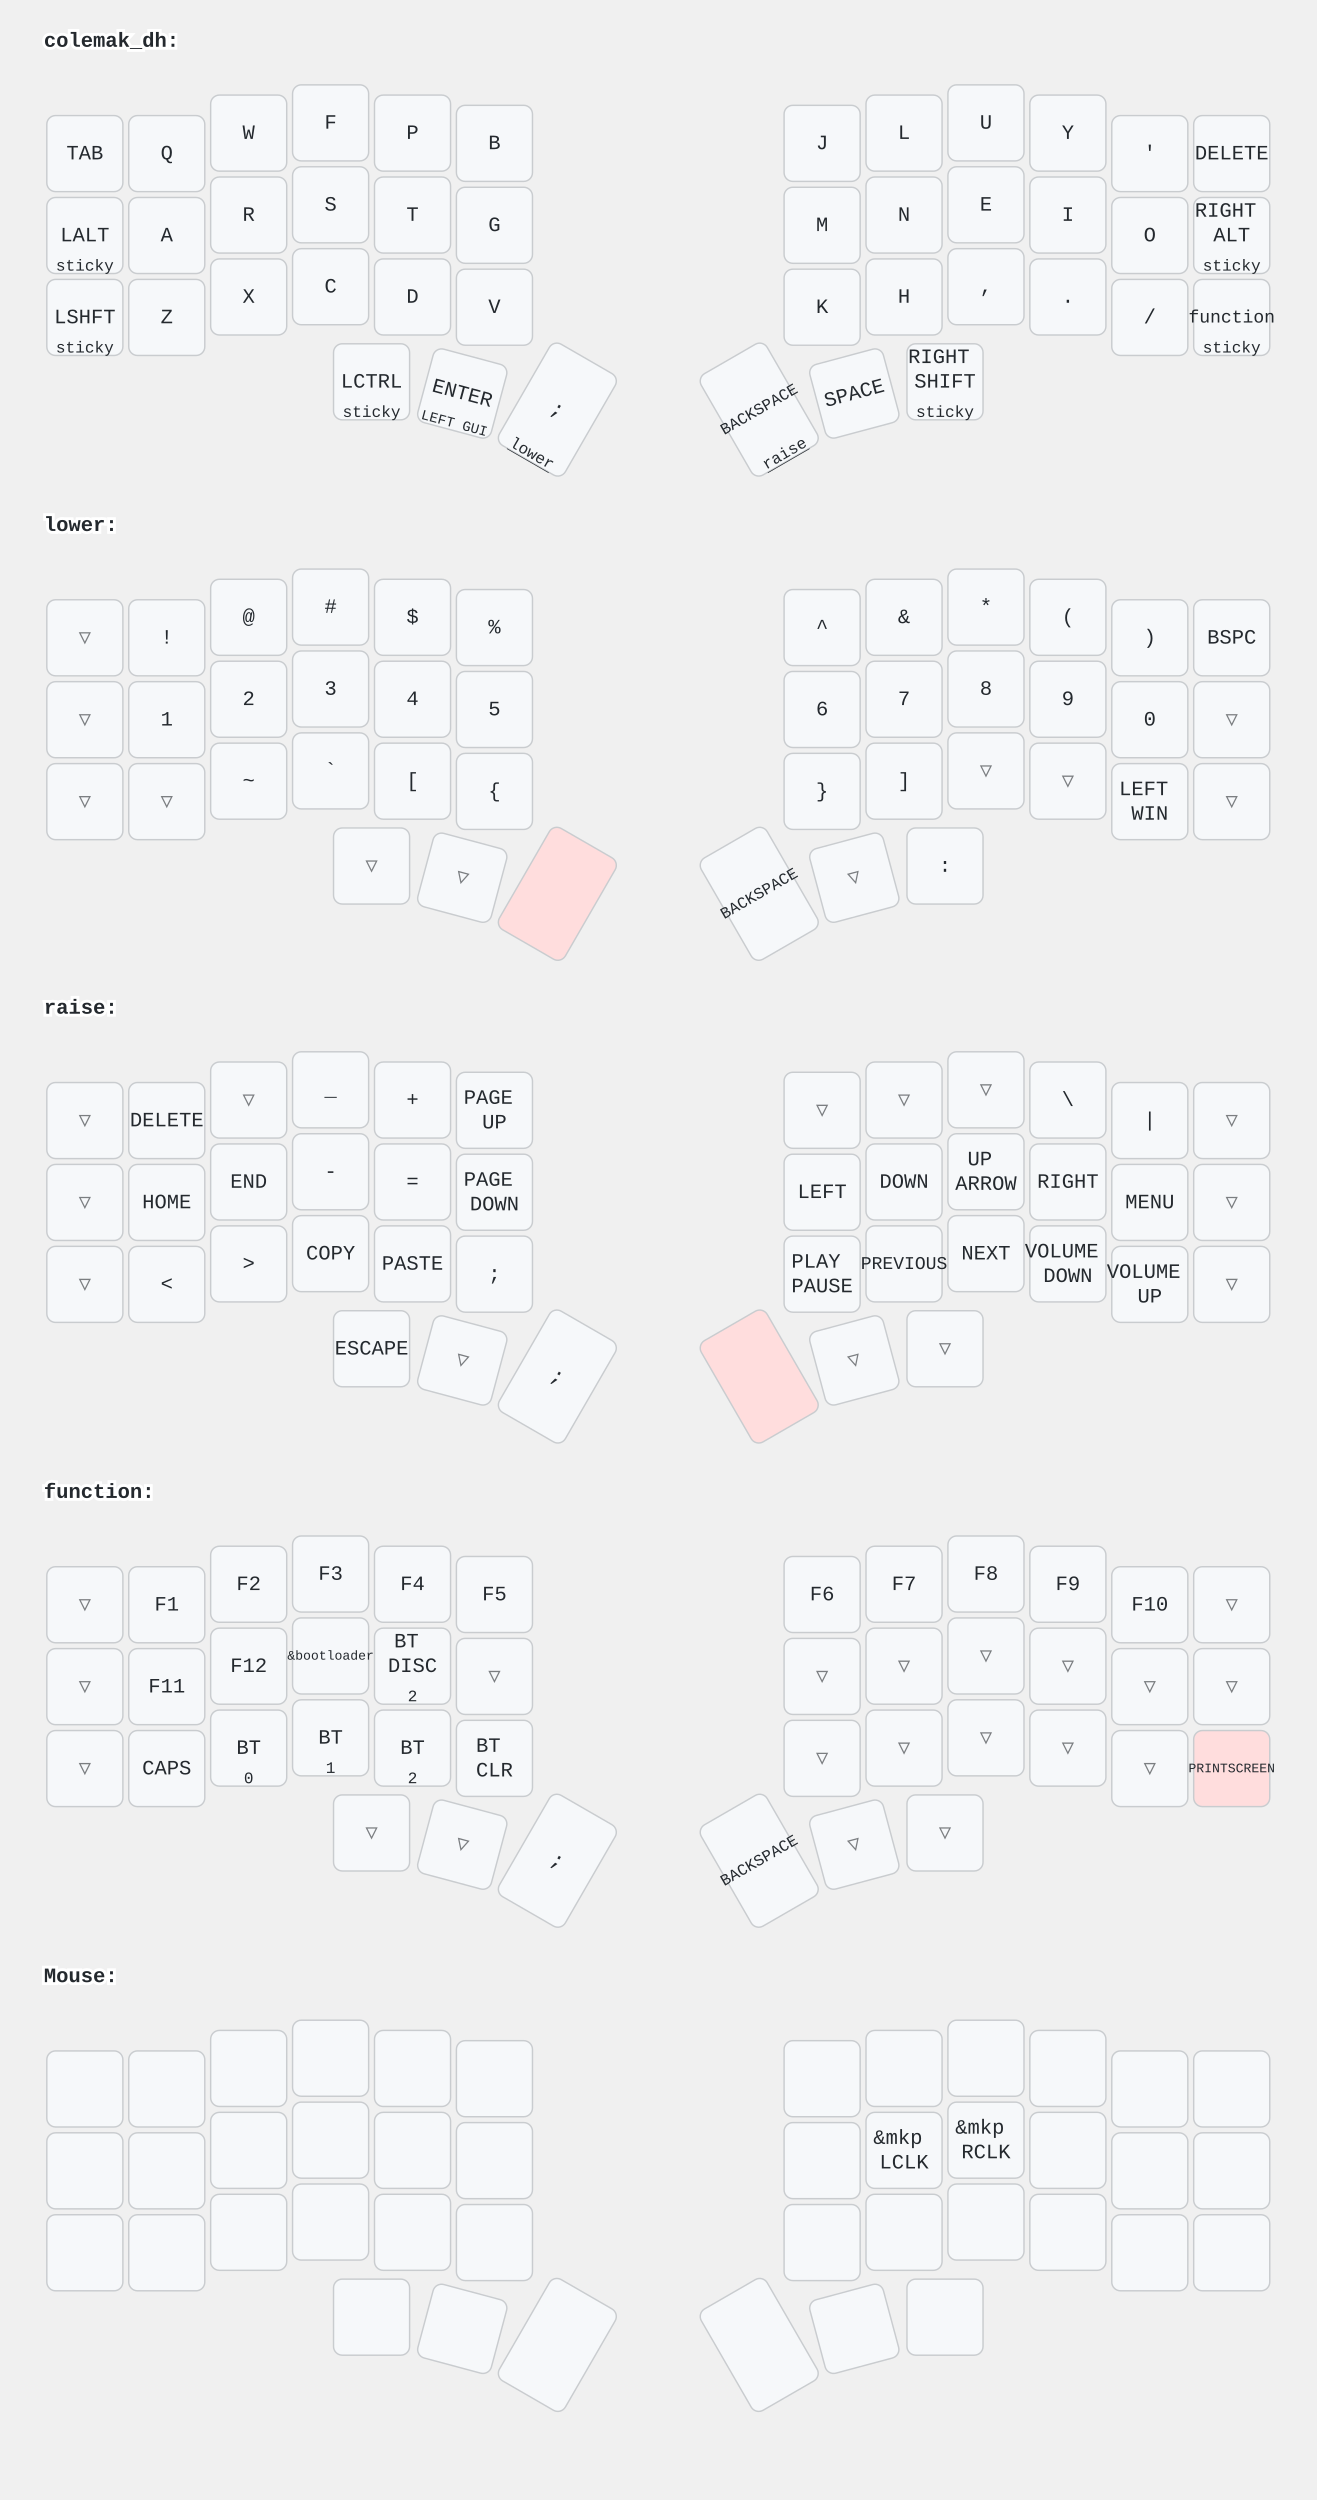
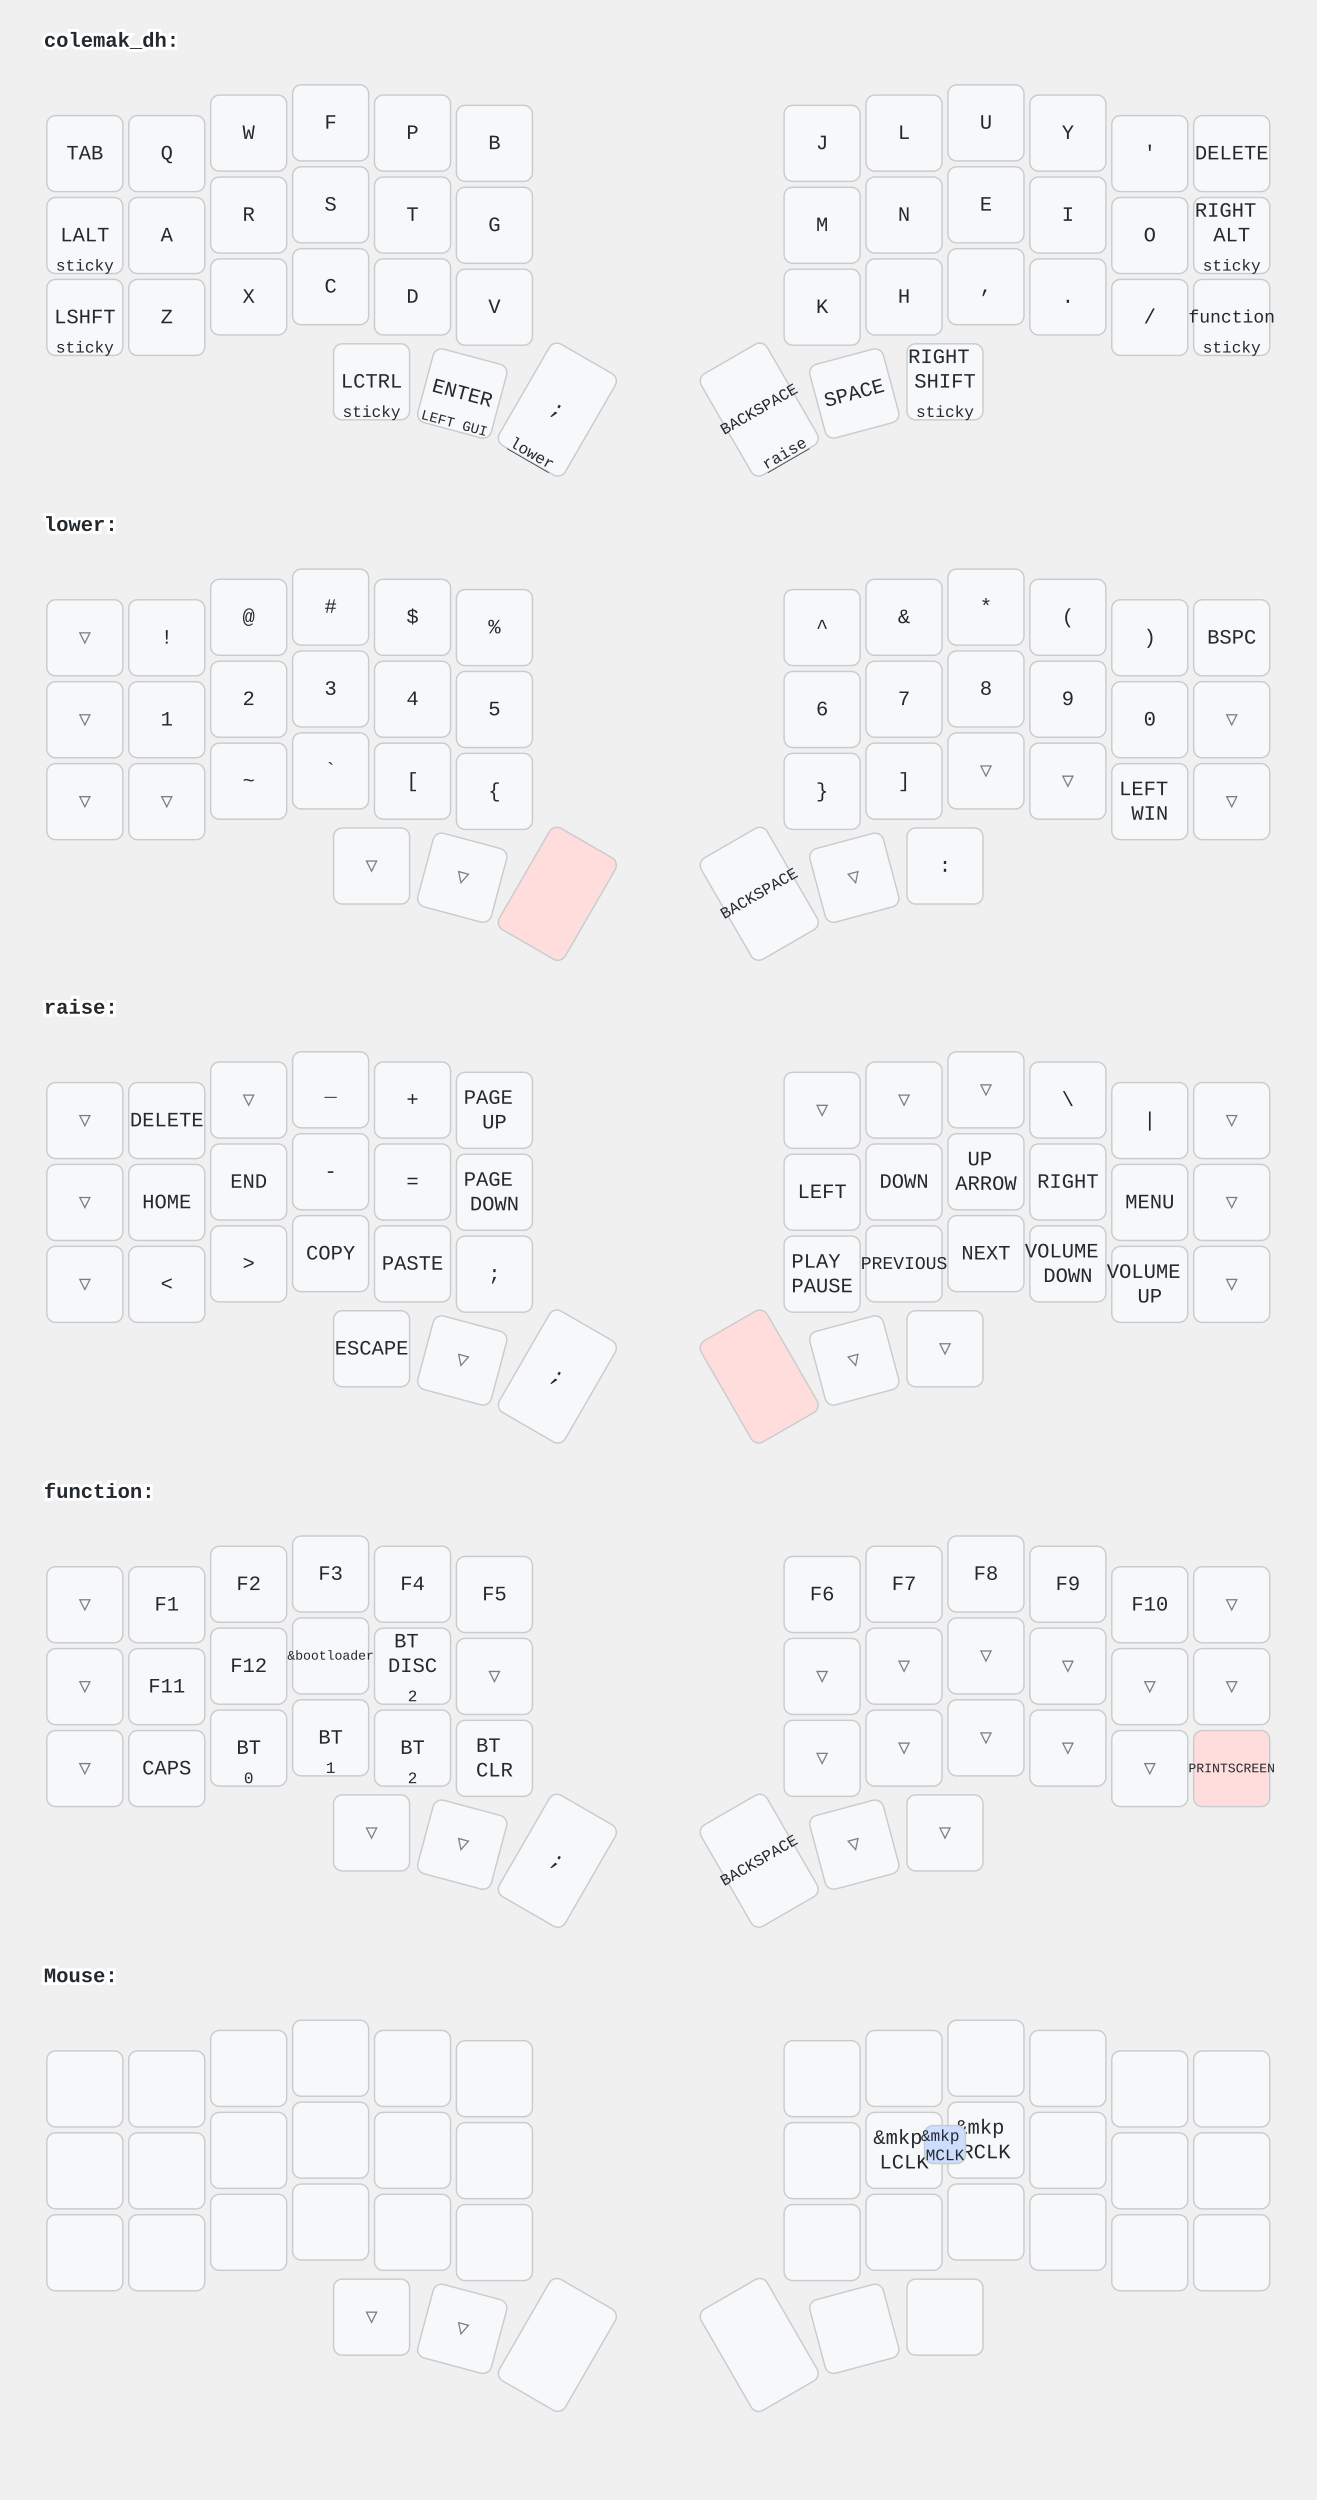
<svg xmlns="http://www.w3.org/2000/svg" width="900" height="1709" viewBox="0 0 900 1709" class="keymap">
  <style>/* inherit to force styles through use tags */
svg path {
    fill: inherit;
}

/* font and background color specifications */
svg.keymap {
    font-family: SFMono-Regular,Consolas,Liberation Mono,Menlo,monospace;
    font-size: 14px;
    font-kerning: normal;
    text-rendering: optimizeLegibility;
    fill: #24292e;
}

/* default key styling */
rect.key {
    fill: #f6f8fa;
}

rect.key, rect.combo {
    stroke: #c9cccf;
    stroke-width: 1;
}

/* default key side styling, only used is draw_key_sides is set */
rect.side {
    filter: brightness(90%);
}

/* color accent for combo boxes */
rect.combo, rect.combo-separate {
    fill: #cdf;
}

/* color accent for held keys */
rect.held, rect.combo.held {
    fill: #fdd;
}

/* color accent for ghost (optional) keys */
rect.ghost, rect.combo.ghost {
    stroke-dasharray: 4, 4;
    stroke-width: 2;
}

text {
    text-anchor: middle;
    dominant-baseline: middle;
}

/* styling for layer labels */
text.label {
    font-weight: bold;
    text-anchor: start;
    stroke: white;
    stroke-width: 4;
    paint-order: stroke;
}

/* styling for optional footer */
text.footer {
    text-anchor: end;
    dominant-baseline: auto;
    stroke: white;
    stroke-width: 4;
    paint-order: stroke;
}

/* styling for combo tap, and key non-tap label text */
text.combo, text.hold, text.shifted, text.left, text.right {
    font-size: 11px;
}

text.hold {
    text-anchor: middle;
    dominant-baseline: auto;
}

text.shifted {
    text-anchor: middle;
    dominant-baseline: hanging;
}

text.left {
    text-anchor: start;
}

text.right {
    text-anchor: end;
}

text.layer-activator {
    text-decoration: underline;
}

/* styling for hold/shifted label text in combo box */
text.combo.hold, text.combo.shifted, text.combo.left, text.combo.right {
    font-size: 8px;
}

/* lighter symbol for transparent keys */
text.trans {
    fill: #7b7e81;
}

/* styling for combo dendrons */
path.combo {
    stroke-width: 1;
    stroke: gray;
    fill: none;
}

/* Start Tabler Icons Cleanup */
/* cannot use height/width with glyphs */
.icon-tabler &gt; path {
    fill: inherit;
    stroke: inherit;
    stroke-width: 2;
}
/* hide tabler's default box */
.icon-tabler &gt; path[stroke="none"][fill="none"] {
    visibility: hidden;
}
/* End Tabler Icons Cleanup */
</style>
  <g transform="translate(30, 0)" class="layer-colemak_dh">
    <text x="0" y="28" class="label" id="colemak_dh">colemak_dh:</text>
    <g transform="translate(0, 56)">
      <g transform="translate(28, 49)" class="key keypos-0">
        <rect rx="6" ry="6" x="-26" y="-26" width="52" height="52" class="key" />
        <text x="0" y="0" class="key tap">TAB</text>
      </g>
      <g transform="translate(84, 49)" class="key keypos-1">
        <rect rx="6" ry="6" x="-26" y="-26" width="52" height="52" class="key" />
        <text x="0" y="0" class="key tap">Q</text>
      </g>
      <g transform="translate(140, 35)" class="key keypos-2">
        <rect rx="6" ry="6" x="-26" y="-26" width="52" height="52" class="key" />
        <text x="0" y="0" class="key tap">W</text>
      </g>
      <g transform="translate(196, 28)" class="key keypos-3">
        <rect rx="6" ry="6" x="-26" y="-26" width="52" height="52" class="key" />
        <text x="0" y="0" class="key tap">F</text>
      </g>
      <g transform="translate(252, 35)" class="key keypos-4">
        <rect rx="6" ry="6" x="-26" y="-26" width="52" height="52" class="key" />
        <text x="0" y="0" class="key tap">P</text>
      </g>
      <g transform="translate(308, 42)" class="key keypos-5">
        <rect rx="6" ry="6" x="-26" y="-26" width="52" height="52" class="key" />
        <text x="0" y="0" class="key tap">B</text>
      </g>
      <g transform="translate(532, 42)" class="key keypos-6">
        <rect rx="6" ry="6" x="-26" y="-26" width="52" height="52" class="key" />
        <text x="0" y="0" class="key tap">J</text>
      </g>
      <g transform="translate(588, 35)" class="key keypos-7">
        <rect rx="6" ry="6" x="-26" y="-26" width="52" height="52" class="key" />
        <text x="0" y="0" class="key tap">L</text>
      </g>
      <g transform="translate(644, 28)" class="key keypos-8">
        <rect rx="6" ry="6" x="-26" y="-26" width="52" height="52" class="key" />
        <text x="0" y="0" class="key tap">U</text>
      </g>
      <g transform="translate(700, 35)" class="key keypos-9">
        <rect rx="6" ry="6" x="-26" y="-26" width="52" height="52" class="key" />
        <text x="0" y="0" class="key tap">Y</text>
      </g>
      <g transform="translate(756, 49)" class="key keypos-10">
        <rect rx="6" ry="6" x="-26" y="-26" width="52" height="52" class="key" />
        <text x="0" y="0" class="key tap">'</text>
      </g>
      <g transform="translate(812, 49)" class="key keypos-11">
        <rect rx="6" ry="6" x="-26" y="-26" width="52" height="52" class="key" />
        <text x="0" y="0" class="key tap">DELETE</text>
      </g>
      <g transform="translate(28, 105)" class="key keypos-12">
        <rect rx="6" ry="6" x="-26" y="-26" width="52" height="52" class="key" />
        <text x="0" y="0" class="key tap">LALT</text>
        <text x="0" y="24" class="key hold">sticky</text>
      </g>
      <g transform="translate(84, 105)" class="key keypos-13">
        <rect rx="6" ry="6" x="-26" y="-26" width="52" height="52" class="key" />
        <text x="0" y="0" class="key tap">A</text>
      </g>
      <g transform="translate(140, 91)" class="key keypos-14">
        <rect rx="6" ry="6" x="-26" y="-26" width="52" height="52" class="key" />
        <text x="0" y="0" class="key tap">R</text>
      </g>
      <g transform="translate(196, 84)" class="key keypos-15">
        <rect rx="6" ry="6" x="-26" y="-26" width="52" height="52" class="key" />
        <text x="0" y="0" class="key tap">S</text>
      </g>
      <g transform="translate(252, 91)" class="key keypos-16">
        <rect rx="6" ry="6" x="-26" y="-26" width="52" height="52" class="key" />
        <text x="0" y="0" class="key tap">T</text>
      </g>
      <g transform="translate(308, 98)" class="key keypos-17">
        <rect rx="6" ry="6" x="-26" y="-26" width="52" height="52" class="key" />
        <text x="0" y="0" class="key tap">G</text>
      </g>
      <g transform="translate(532, 98)" class="key keypos-18">
        <rect rx="6" ry="6" x="-26" y="-26" width="52" height="52" class="key" />
        <text x="0" y="0" class="key tap">M</text>
      </g>
      <g transform="translate(588, 91)" class="key keypos-19">
        <rect rx="6" ry="6" x="-26" y="-26" width="52" height="52" class="key" />
        <text x="0" y="0" class="key tap">N</text>
      </g>
      <g transform="translate(644, 84)" class="key keypos-20">
        <rect rx="6" ry="6" x="-26" y="-26" width="52" height="52" class="key" />
        <text x="0" y="0" class="key tap">E</text>
      </g>
      <g transform="translate(700, 91)" class="key keypos-21">
        <rect rx="6" ry="6" x="-26" y="-26" width="52" height="52" class="key" />
        <text x="0" y="0" class="key tap">I</text>
      </g>
      <g transform="translate(756, 105)" class="key keypos-22">
        <rect rx="6" ry="6" x="-26" y="-26" width="52" height="52" class="key" />
        <text x="0" y="0" class="key tap">O</text>
      </g>
      <g transform="translate(812, 105)" class="key keypos-23">
        <rect rx="6" ry="6" x="-26" y="-26" width="52" height="52" class="key" />
        <text x="0" y="0" class="key tap">
          <tspan x="0" dy="-1.2em">RIGHT</tspan>
          <tspan x="0" dy="1.2em">ALT</tspan>
        </text>
        <text x="0" y="24" class="key hold">sticky</text>
      </g>
      <g transform="translate(28, 161)" class="key keypos-24">
        <rect rx="6" ry="6" x="-26" y="-26" width="52" height="52" class="key" />
        <text x="0" y="0" class="key tap">LSHFT</text>
        <text x="0" y="24" class="key hold">sticky</text>
      </g>
      <g transform="translate(84, 161)" class="key keypos-25">
        <rect rx="6" ry="6" x="-26" y="-26" width="52" height="52" class="key" />
        <text x="0" y="0" class="key tap">Z</text>
      </g>
      <g transform="translate(140, 147)" class="key keypos-26">
        <rect rx="6" ry="6" x="-26" y="-26" width="52" height="52" class="key" />
        <text x="0" y="0" class="key tap">X</text>
      </g>
      <g transform="translate(196, 140)" class="key keypos-27">
        <rect rx="6" ry="6" x="-26" y="-26" width="52" height="52" class="key" />
        <text x="0" y="0" class="key tap">C</text>
      </g>
      <g transform="translate(252, 147)" class="key keypos-28">
        <rect rx="6" ry="6" x="-26" y="-26" width="52" height="52" class="key" />
        <text x="0" y="0" class="key tap">D</text>
      </g>
      <g transform="translate(308, 154)" class="key keypos-29">
        <rect rx="6" ry="6" x="-26" y="-26" width="52" height="52" class="key" />
        <text x="0" y="0" class="key tap">V</text>
      </g>
      <g transform="translate(532, 154)" class="key keypos-30">
        <rect rx="6" ry="6" x="-26" y="-26" width="52" height="52" class="key" />
        <text x="0" y="0" class="key tap">K</text>
      </g>
      <g transform="translate(588, 147)" class="key keypos-31">
        <rect rx="6" ry="6" x="-26" y="-26" width="52" height="52" class="key" />
        <text x="0" y="0" class="key tap">H</text>
      </g>
      <g transform="translate(644, 140)" class="key keypos-32">
        <rect rx="6" ry="6" x="-26" y="-26" width="52" height="52" class="key" />
        <text x="0" y="0" class="key tap">,</text>
      </g>
      <g transform="translate(700, 147)" class="key keypos-33">
        <rect rx="6" ry="6" x="-26" y="-26" width="52" height="52" class="key" />
        <text x="0" y="0" class="key tap">.</text>
      </g>
      <g transform="translate(756, 161)" class="key keypos-34">
        <rect rx="6" ry="6" x="-26" y="-26" width="52" height="52" class="key" />
        <text x="0" y="0" class="key tap">/</text>
      </g>
      <g transform="translate(812, 161)" class="key keypos-35">
        <rect rx="6" ry="6" x="-26" y="-26" width="52" height="52" class="key" />
        <a href="#function">
          <text x="0" y="0" class="key tap layer-activator">
            <tspan style="font-size: 88%">function</tspan>
          </text>
        </a>
        <text x="0" y="24" class="key hold">sticky</text>
      </g>
      <g transform="translate(224, 205)" class="key keypos-36">
        <rect rx="6" ry="6" x="-26" y="-26" width="52" height="52" class="key" />
        <text x="0" y="0" class="key tap">LCTRL</text>
        <text x="0" y="24" class="key hold">sticky</text>
      </g>
      <g transform="translate(286, 213) rotate(15.0)" class="key keypos-37">
        <rect rx="6" ry="6" x="-26" y="-26" width="52" height="52" class="key" />
        <text x="0" y="0" class="key tap">ENTER</text>
        <text x="0" y="24" class="key hold">
          <tspan style="font-size: 88%">LEFT GUI</tspan>
        </text>
      </g>
      <g transform="translate(351, 224) rotate(30.0)" class="key keypos-38">
        <rect rx="6" ry="6" x="-26" y="-40" width="52" height="80" class="key" />
        <text x="0" y="0" class="key tap">;</text>
        <a href="#lower">
          <text x="0" y="38" class="key hold layer-activator">lower</text>
        </a>
      </g>
      <g transform="translate(489, 224) rotate(-30.0)" class="key keypos-39">
        <rect rx="6" ry="6" x="-26" y="-40" width="52" height="80" class="key" />
        <text x="0" y="0" class="key tap">
          <tspan style="font-size: 78%">BACKSPACE</tspan>
        </text>
        <a href="#raise">
          <text x="0" y="38" class="key hold layer-activator">raise</text>
        </a>
      </g>
      <g transform="translate(554, 213) rotate(-15.0)" class="key keypos-40">
        <rect rx="6" ry="6" x="-26" y="-26" width="52" height="52" class="key" />
        <text x="0" y="0" class="key tap">SPACE</text>
      </g>
      <g transform="translate(616, 205)" class="key keypos-41">
        <rect rx="6" ry="6" x="-26" y="-26" width="52" height="52" class="key" />
        <text x="0" y="0" class="key tap">
          <tspan x="0" dy="-1.2em">RIGHT</tspan>
          <tspan x="0" dy="1.2em">SHIFT</tspan>
        </text>
        <text x="0" y="24" class="key hold">sticky</text>
      </g>
    </g>
  </g>
  <g transform="translate(30, 331)" class="layer-lower">
    <text x="0" y="28" class="label" id="lower">lower:</text>
    <g transform="translate(0, 56)">
      <g transform="translate(28, 49)" class="key trans keypos-0">
        <rect rx="6" ry="6" x="-26" y="-26" width="52" height="52" class="key trans" />
        <text x="0" y="0" class="key trans tap">▽</text>
      </g>
      <g transform="translate(84, 49)" class="key keypos-1">
        <rect rx="6" ry="6" x="-26" y="-26" width="52" height="52" class="key" />
        <text x="0" y="0" class="key tap">!</text>
      </g>
      <g transform="translate(140, 35)" class="key keypos-2">
        <rect rx="6" ry="6" x="-26" y="-26" width="52" height="52" class="key" />
        <text x="0" y="0" class="key tap">@</text>
      </g>
      <g transform="translate(196, 28)" class="key keypos-3">
        <rect rx="6" ry="6" x="-26" y="-26" width="52" height="52" class="key" />
        <text x="0" y="0" class="key tap">#</text>
      </g>
      <g transform="translate(252, 35)" class="key keypos-4">
        <rect rx="6" ry="6" x="-26" y="-26" width="52" height="52" class="key" />
        <text x="0" y="0" class="key tap">$</text>
      </g>
      <g transform="translate(308, 42)" class="key keypos-5">
        <rect rx="6" ry="6" x="-26" y="-26" width="52" height="52" class="key" />
        <text x="0" y="0" class="key tap">%</text>
      </g>
      <g transform="translate(532, 42)" class="key keypos-6">
        <rect rx="6" ry="6" x="-26" y="-26" width="52" height="52" class="key" />
        <text x="0" y="0" class="key tap">^</text>
      </g>
      <g transform="translate(588, 35)" class="key keypos-7">
        <rect rx="6" ry="6" x="-26" y="-26" width="52" height="52" class="key" />
        <text x="0" y="0" class="key tap">&amp;</text>
      </g>
      <g transform="translate(644, 28)" class="key keypos-8">
        <rect rx="6" ry="6" x="-26" y="-26" width="52" height="52" class="key" />
        <text x="0" y="0" class="key tap">*</text>
      </g>
      <g transform="translate(700, 35)" class="key keypos-9">
        <rect rx="6" ry="6" x="-26" y="-26" width="52" height="52" class="key" />
        <text x="0" y="0" class="key tap">(</text>
      </g>
      <g transform="translate(756, 49)" class="key keypos-10">
        <rect rx="6" ry="6" x="-26" y="-26" width="52" height="52" class="key" />
        <text x="0" y="0" class="key tap">)</text>
      </g>
      <g transform="translate(812, 49)" class="key keypos-11">
        <rect rx="6" ry="6" x="-26" y="-26" width="52" height="52" class="key" />
        <text x="0" y="0" class="key tap">BSPC</text>
      </g>
      <g transform="translate(28, 105)" class="key trans keypos-12">
        <rect rx="6" ry="6" x="-26" y="-26" width="52" height="52" class="key trans" />
        <text x="0" y="0" class="key trans tap">▽</text>
      </g>
      <g transform="translate(84, 105)" class="key keypos-13">
        <rect rx="6" ry="6" x="-26" y="-26" width="52" height="52" class="key" />
        <text x="0" y="0" class="key tap">1</text>
      </g>
      <g transform="translate(140, 91)" class="key keypos-14">
        <rect rx="6" ry="6" x="-26" y="-26" width="52" height="52" class="key" />
        <text x="0" y="0" class="key tap">2</text>
      </g>
      <g transform="translate(196, 84)" class="key keypos-15">
        <rect rx="6" ry="6" x="-26" y="-26" width="52" height="52" class="key" />
        <text x="0" y="0" class="key tap">3</text>
      </g>
      <g transform="translate(252, 91)" class="key keypos-16">
        <rect rx="6" ry="6" x="-26" y="-26" width="52" height="52" class="key" />
        <text x="0" y="0" class="key tap">4</text>
      </g>
      <g transform="translate(308, 98)" class="key keypos-17">
        <rect rx="6" ry="6" x="-26" y="-26" width="52" height="52" class="key" />
        <text x="0" y="0" class="key tap">5</text>
      </g>
      <g transform="translate(532, 98)" class="key keypos-18">
        <rect rx="6" ry="6" x="-26" y="-26" width="52" height="52" class="key" />
        <text x="0" y="0" class="key tap">6</text>
      </g>
      <g transform="translate(588, 91)" class="key keypos-19">
        <rect rx="6" ry="6" x="-26" y="-26" width="52" height="52" class="key" />
        <text x="0" y="0" class="key tap">7</text>
      </g>
      <g transform="translate(644, 84)" class="key keypos-20">
        <rect rx="6" ry="6" x="-26" y="-26" width="52" height="52" class="key" />
        <text x="0" y="0" class="key tap">8</text>
      </g>
      <g transform="translate(700, 91)" class="key keypos-21">
        <rect rx="6" ry="6" x="-26" y="-26" width="52" height="52" class="key" />
        <text x="0" y="0" class="key tap">9</text>
      </g>
      <g transform="translate(756, 105)" class="key keypos-22">
        <rect rx="6" ry="6" x="-26" y="-26" width="52" height="52" class="key" />
        <text x="0" y="0" class="key tap">0</text>
      </g>
      <g transform="translate(812, 105)" class="key trans keypos-23">
        <rect rx="6" ry="6" x="-26" y="-26" width="52" height="52" class="key trans" />
        <text x="0" y="0" class="key trans tap">▽</text>
      </g>
      <g transform="translate(28, 161)" class="key trans keypos-24">
        <rect rx="6" ry="6" x="-26" y="-26" width="52" height="52" class="key trans" />
        <text x="0" y="0" class="key trans tap">▽</text>
      </g>
      <g transform="translate(84, 161)" class="key trans keypos-25">
        <rect rx="6" ry="6" x="-26" y="-26" width="52" height="52" class="key trans" />
        <text x="0" y="0" class="key trans tap">▽</text>
      </g>
      <g transform="translate(140, 147)" class="key keypos-26">
        <rect rx="6" ry="6" x="-26" y="-26" width="52" height="52" class="key" />
        <text x="0" y="0" class="key tap">~</text>
      </g>
      <g transform="translate(196, 140)" class="key keypos-27">
        <rect rx="6" ry="6" x="-26" y="-26" width="52" height="52" class="key" />
        <text x="0" y="0" class="key tap">`</text>
      </g>
      <g transform="translate(252, 147)" class="key keypos-28">
        <rect rx="6" ry="6" x="-26" y="-26" width="52" height="52" class="key" />
        <text x="0" y="0" class="key tap">[</text>
      </g>
      <g transform="translate(308, 154)" class="key keypos-29">
        <rect rx="6" ry="6" x="-26" y="-26" width="52" height="52" class="key" />
        <text x="0" y="0" class="key tap">{</text>
      </g>
      <g transform="translate(532, 154)" class="key keypos-30">
        <rect rx="6" ry="6" x="-26" y="-26" width="52" height="52" class="key" />
        <text x="0" y="0" class="key tap">}</text>
      </g>
      <g transform="translate(588, 147)" class="key keypos-31">
        <rect rx="6" ry="6" x="-26" y="-26" width="52" height="52" class="key" />
        <text x="0" y="0" class="key tap">]</text>
      </g>
      <g transform="translate(644, 140)" class="key trans keypos-32">
        <rect rx="6" ry="6" x="-26" y="-26" width="52" height="52" class="key trans" />
        <text x="0" y="0" class="key trans tap">▽</text>
      </g>
      <g transform="translate(700, 147)" class="key trans keypos-33">
        <rect rx="6" ry="6" x="-26" y="-26" width="52" height="52" class="key trans" />
        <text x="0" y="0" class="key trans tap">▽</text>
      </g>
      <g transform="translate(756, 161)" class="key keypos-34">
        <rect rx="6" ry="6" x="-26" y="-26" width="52" height="52" class="key" />
        <text x="0" y="0" class="key tap">
          <tspan x="0" dy="-0.6em">LEFT</tspan>
          <tspan x="0" dy="1.2em">WIN</tspan>
        </text>
      </g>
      <g transform="translate(812, 161)" class="key trans keypos-35">
        <rect rx="6" ry="6" x="-26" y="-26" width="52" height="52" class="key trans" />
        <text x="0" y="0" class="key trans tap">▽</text>
      </g>
      <g transform="translate(224, 205)" class="key trans keypos-36">
        <rect rx="6" ry="6" x="-26" y="-26" width="52" height="52" class="key trans" />
        <text x="0" y="0" class="key trans tap">▽</text>
      </g>
      <g transform="translate(286, 213) rotate(15.0)" class="key trans keypos-37">
        <rect rx="6" ry="6" x="-26" y="-26" width="52" height="52" class="key trans" />
        <text x="0" y="0" class="key trans tap">▽</text>
      </g>
      <g transform="translate(351, 224) rotate(30.0)" class="key held keypos-38">
        <rect rx="6" ry="6" x="-26" y="-40" width="52" height="80" class="key held" />
      </g>
      <g transform="translate(489, 224) rotate(-30.0)" class="key keypos-39">
        <rect rx="6" ry="6" x="-26" y="-40" width="52" height="80" class="key" />
        <text x="0" y="0" class="key tap">
          <tspan style="font-size: 78%">BACKSPACE</tspan>
        </text>
      </g>
      <g transform="translate(554, 213) rotate(-15.0)" class="key trans keypos-40">
        <rect rx="6" ry="6" x="-26" y="-26" width="52" height="52" class="key trans" />
        <text x="0" y="0" class="key trans tap">▽</text>
      </g>
      <g transform="translate(616, 205)" class="key keypos-41">
        <rect rx="6" ry="6" x="-26" y="-26" width="52" height="52" class="key" />
        <text x="0" y="0" class="key tap">:</text>
      </g>
    </g>
  </g>
  <g transform="translate(30, 661)" class="layer-raise">
    <text x="0" y="28" class="label" id="raise">raise:</text>
    <g transform="translate(0, 56)">
      <g transform="translate(28, 49)" class="key trans keypos-0">
        <rect rx="6" ry="6" x="-26" y="-26" width="52" height="52" class="key trans" />
        <text x="0" y="0" class="key trans tap">▽</text>
      </g>
      <g transform="translate(84, 49)" class="key keypos-1">
        <rect rx="6" ry="6" x="-26" y="-26" width="52" height="52" class="key" />
        <text x="0" y="0" class="key tap">DELETE</text>
      </g>
      <g transform="translate(140, 35)" class="key trans keypos-2">
        <rect rx="6" ry="6" x="-26" y="-26" width="52" height="52" class="key trans" />
        <text x="0" y="0" class="key trans tap">▽</text>
      </g>
      <g transform="translate(196, 28)" class="key keypos-3">
        <rect rx="6" ry="6" x="-26" y="-26" width="52" height="52" class="key" />
        <text x="0" y="0" class="key tap">_</text>
      </g>
      <g transform="translate(252, 35)" class="key keypos-4">
        <rect rx="6" ry="6" x="-26" y="-26" width="52" height="52" class="key" />
        <text x="0" y="0" class="key tap">+</text>
      </g>
      <g transform="translate(308, 42)" class="key keypos-5">
        <rect rx="6" ry="6" x="-26" y="-26" width="52" height="52" class="key" />
        <text x="0" y="0" class="key tap">
          <tspan x="0" dy="-0.6em">PAGE</tspan>
          <tspan x="0" dy="1.2em">UP</tspan>
        </text>
      </g>
      <g transform="translate(532, 42)" class="key trans keypos-6">
        <rect rx="6" ry="6" x="-26" y="-26" width="52" height="52" class="key trans" />
        <text x="0" y="0" class="key trans tap">▽</text>
      </g>
      <g transform="translate(588, 35)" class="key trans keypos-7">
        <rect rx="6" ry="6" x="-26" y="-26" width="52" height="52" class="key trans" />
        <text x="0" y="0" class="key trans tap">▽</text>
      </g>
      <g transform="translate(644, 28)" class="key trans keypos-8">
        <rect rx="6" ry="6" x="-26" y="-26" width="52" height="52" class="key trans" />
        <text x="0" y="0" class="key trans tap">▽</text>
      </g>
      <g transform="translate(700, 35)" class="key keypos-9">
        <rect rx="6" ry="6" x="-26" y="-26" width="52" height="52" class="key" />
        <text x="0" y="0" class="key tap">\</text>
      </g>
      <g transform="translate(756, 49)" class="key keypos-10">
        <rect rx="6" ry="6" x="-26" y="-26" width="52" height="52" class="key" />
        <text x="0" y="0" class="key tap">|</text>
      </g>
      <g transform="translate(812, 49)" class="key trans keypos-11">
        <rect rx="6" ry="6" x="-26" y="-26" width="52" height="52" class="key trans" />
        <text x="0" y="0" class="key trans tap">▽</text>
      </g>
      <g transform="translate(28, 105)" class="key trans keypos-12">
        <rect rx="6" ry="6" x="-26" y="-26" width="52" height="52" class="key trans" />
        <text x="0" y="0" class="key trans tap">▽</text>
      </g>
      <g transform="translate(84, 105)" class="key keypos-13">
        <rect rx="6" ry="6" x="-26" y="-26" width="52" height="52" class="key" />
        <text x="0" y="0" class="key tap">HOME</text>
      </g>
      <g transform="translate(140, 91)" class="key keypos-14">
        <rect rx="6" ry="6" x="-26" y="-26" width="52" height="52" class="key" />
        <text x="0" y="0" class="key tap">END</text>
      </g>
      <g transform="translate(196, 84)" class="key keypos-15">
        <rect rx="6" ry="6" x="-26" y="-26" width="52" height="52" class="key" />
        <text x="0" y="0" class="key tap">-</text>
      </g>
      <g transform="translate(252, 91)" class="key keypos-16">
        <rect rx="6" ry="6" x="-26" y="-26" width="52" height="52" class="key" />
        <text x="0" y="0" class="key tap">=</text>
      </g>
      <g transform="translate(308, 98)" class="key keypos-17">
        <rect rx="6" ry="6" x="-26" y="-26" width="52" height="52" class="key" />
        <text x="0" y="0" class="key tap">
          <tspan x="0" dy="-0.6em">PAGE</tspan>
          <tspan x="0" dy="1.2em">DOWN</tspan>
        </text>
      </g>
      <g transform="translate(532, 98)" class="key keypos-18">
        <rect rx="6" ry="6" x="-26" y="-26" width="52" height="52" class="key" />
        <text x="0" y="0" class="key tap">LEFT</text>
      </g>
      <g transform="translate(588, 91)" class="key keypos-19">
        <rect rx="6" ry="6" x="-26" y="-26" width="52" height="52" class="key" />
        <text x="0" y="0" class="key tap">DOWN</text>
      </g>
      <g transform="translate(644, 84)" class="key keypos-20">
        <rect rx="6" ry="6" x="-26" y="-26" width="52" height="52" class="key" />
        <text x="0" y="0" class="key tap">
          <tspan x="0" dy="-0.6em">UP</tspan>
          <tspan x="0" dy="1.2em">ARROW</tspan>
        </text>
      </g>
      <g transform="translate(700, 91)" class="key keypos-21">
        <rect rx="6" ry="6" x="-26" y="-26" width="52" height="52" class="key" />
        <text x="0" y="0" class="key tap">RIGHT</text>
      </g>
      <g transform="translate(756, 105)" class="key keypos-22">
        <rect rx="6" ry="6" x="-26" y="-26" width="52" height="52" class="key" />
        <text x="0" y="0" class="key tap">MENU</text>
      </g>
      <g transform="translate(812, 105)" class="key trans keypos-23">
        <rect rx="6" ry="6" x="-26" y="-26" width="52" height="52" class="key trans" />
        <text x="0" y="0" class="key trans tap">▽</text>
      </g>
      <g transform="translate(28, 161)" class="key trans keypos-24">
        <rect rx="6" ry="6" x="-26" y="-26" width="52" height="52" class="key trans" />
        <text x="0" y="0" class="key trans tap">▽</text>
      </g>
      <g transform="translate(84, 161)" class="key keypos-25">
        <rect rx="6" ry="6" x="-26" y="-26" width="52" height="52" class="key" />
        <text x="0" y="0" class="key tap">&lt;</text>
      </g>
      <g transform="translate(140, 147)" class="key keypos-26">
        <rect rx="6" ry="6" x="-26" y="-26" width="52" height="52" class="key" />
        <text x="0" y="0" class="key tap">&gt;</text>
      </g>
      <g transform="translate(196, 140)" class="key keypos-27">
        <rect rx="6" ry="6" x="-26" y="-26" width="52" height="52" class="key" />
        <text x="0" y="0" class="key tap">COPY</text>
      </g>
      <g transform="translate(252, 147)" class="key keypos-28">
        <rect rx="6" ry="6" x="-26" y="-26" width="52" height="52" class="key" />
        <text x="0" y="0" class="key tap">PASTE</text>
      </g>
      <g transform="translate(308, 154)" class="key keypos-29">
        <rect rx="6" ry="6" x="-26" y="-26" width="52" height="52" class="key" />
        <text x="0" y="0" class="key tap">;</text>
      </g>
      <g transform="translate(532, 154)" class="key keypos-30">
        <rect rx="6" ry="6" x="-26" y="-26" width="52" height="52" class="key" />
        <text x="0" y="0" class="key tap">
          <tspan x="0" dy="-0.6em">PLAY</tspan>
          <tspan x="0" dy="1.2em">PAUSE</tspan>
        </text>
      </g>
      <g transform="translate(588, 147)" class="key keypos-31">
        <rect rx="6" ry="6" x="-26" y="-26" width="52" height="52" class="key" />
        <text x="0" y="0" class="key tap">
          <tspan style="font-size: 88%">PREVIOUS</tspan>
        </text>
      </g>
      <g transform="translate(644, 140)" class="key keypos-32">
        <rect rx="6" ry="6" x="-26" y="-26" width="52" height="52" class="key" />
        <text x="0" y="0" class="key tap">NEXT</text>
      </g>
      <g transform="translate(700, 147)" class="key keypos-33">
        <rect rx="6" ry="6" x="-26" y="-26" width="52" height="52" class="key" />
        <text x="0" y="0" class="key tap">
          <tspan x="0" dy="-0.6em">VOLUME</tspan>
          <tspan x="0" dy="1.2em">DOWN</tspan>
        </text>
      </g>
      <g transform="translate(756, 161)" class="key keypos-34">
        <rect rx="6" ry="6" x="-26" y="-26" width="52" height="52" class="key" />
        <text x="0" y="0" class="key tap">
          <tspan x="0" dy="-0.6em">VOLUME</tspan>
          <tspan x="0" dy="1.2em">UP</tspan>
        </text>
      </g>
      <g transform="translate(812, 161)" class="key trans keypos-35">
        <rect rx="6" ry="6" x="-26" y="-26" width="52" height="52" class="key trans" />
        <text x="0" y="0" class="key trans tap">▽</text>
      </g>
      <g transform="translate(224, 205)" class="key keypos-36">
        <rect rx="6" ry="6" x="-26" y="-26" width="52" height="52" class="key" />
        <text x="0" y="0" class="key tap">ESCAPE</text>
      </g>
      <g transform="translate(286, 213) rotate(15.0)" class="key trans keypos-37">
        <rect rx="6" ry="6" x="-26" y="-26" width="52" height="52" class="key trans" />
        <text x="0" y="0" class="key trans tap">▽</text>
      </g>
      <g transform="translate(351, 224) rotate(30.0)" class="key keypos-38">
        <rect rx="6" ry="6" x="-26" y="-40" width="52" height="80" class="key" />
        <text x="0" y="0" class="key tap">;</text>
      </g>
      <g transform="translate(489, 224) rotate(-30.0)" class="key held keypos-39">
        <rect rx="6" ry="6" x="-26" y="-40" width="52" height="80" class="key held" />
      </g>
      <g transform="translate(554, 213) rotate(-15.0)" class="key trans keypos-40">
        <rect rx="6" ry="6" x="-26" y="-26" width="52" height="52" class="key trans" />
        <text x="0" y="0" class="key trans tap">▽</text>
      </g>
      <g transform="translate(616, 205)" class="key trans keypos-41">
        <rect rx="6" ry="6" x="-26" y="-26" width="52" height="52" class="key trans" />
        <text x="0" y="0" class="key trans tap">▽</text>
      </g>
    </g>
  </g>
  <g transform="translate(30, 992)" class="layer-function">
    <text x="0" y="28" class="label" id="function">function:</text>
    <g transform="translate(0, 56)">
      <g transform="translate(28, 49)" class="key trans keypos-0">
        <rect rx="6" ry="6" x="-26" y="-26" width="52" height="52" class="key trans" />
        <text x="0" y="0" class="key trans tap">▽</text>
      </g>
      <g transform="translate(84, 49)" class="key keypos-1">
        <rect rx="6" ry="6" x="-26" y="-26" width="52" height="52" class="key" />
        <text x="0" y="0" class="key tap">F1</text>
      </g>
      <g transform="translate(140, 35)" class="key keypos-2">
        <rect rx="6" ry="6" x="-26" y="-26" width="52" height="52" class="key" />
        <text x="0" y="0" class="key tap">F2</text>
      </g>
      <g transform="translate(196, 28)" class="key keypos-3">
        <rect rx="6" ry="6" x="-26" y="-26" width="52" height="52" class="key" />
        <text x="0" y="0" class="key tap">F3</text>
      </g>
      <g transform="translate(252, 35)" class="key keypos-4">
        <rect rx="6" ry="6" x="-26" y="-26" width="52" height="52" class="key" />
        <text x="0" y="0" class="key tap">F4</text>
      </g>
      <g transform="translate(308, 42)" class="key keypos-5">
        <rect rx="6" ry="6" x="-26" y="-26" width="52" height="52" class="key" />
        <text x="0" y="0" class="key tap">F5</text>
      </g>
      <g transform="translate(532, 42)" class="key keypos-6">
        <rect rx="6" ry="6" x="-26" y="-26" width="52" height="52" class="key" />
        <text x="0" y="0" class="key tap">F6</text>
      </g>
      <g transform="translate(588, 35)" class="key keypos-7">
        <rect rx="6" ry="6" x="-26" y="-26" width="52" height="52" class="key" />
        <text x="0" y="0" class="key tap">F7</text>
      </g>
      <g transform="translate(644, 28)" class="key keypos-8">
        <rect rx="6" ry="6" x="-26" y="-26" width="52" height="52" class="key" />
        <text x="0" y="0" class="key tap">F8</text>
      </g>
      <g transform="translate(700, 35)" class="key keypos-9">
        <rect rx="6" ry="6" x="-26" y="-26" width="52" height="52" class="key" />
        <text x="0" y="0" class="key tap">F9</text>
      </g>
      <g transform="translate(756, 49)" class="key keypos-10">
        <rect rx="6" ry="6" x="-26" y="-26" width="52" height="52" class="key" />
        <text x="0" y="0" class="key tap">F10</text>
      </g>
      <g transform="translate(812, 49)" class="key trans keypos-11">
        <rect rx="6" ry="6" x="-26" y="-26" width="52" height="52" class="key trans" />
        <text x="0" y="0" class="key trans tap">▽</text>
      </g>
      <g transform="translate(28, 105)" class="key trans keypos-12">
        <rect rx="6" ry="6" x="-26" y="-26" width="52" height="52" class="key trans" />
        <text x="0" y="0" class="key trans tap">▽</text>
      </g>
      <g transform="translate(84, 105)" class="key keypos-13">
        <rect rx="6" ry="6" x="-26" y="-26" width="52" height="52" class="key" />
        <text x="0" y="0" class="key tap">F11</text>
      </g>
      <g transform="translate(140, 91)" class="key keypos-14">
        <rect rx="6" ry="6" x="-26" y="-26" width="52" height="52" class="key" />
        <text x="0" y="0" class="key tap">F12</text>
      </g>
      <g transform="translate(196, 84)" class="key keypos-15">
        <rect rx="6" ry="6" x="-26" y="-26" width="52" height="52" class="key" />
        <text x="0" y="0" class="key tap">
          <tspan style="font-size: 64%">&amp;bootloader</tspan>
        </text>
      </g>
      <g transform="translate(252, 91)" class="key keypos-16">
        <rect rx="6" ry="6" x="-26" y="-26" width="52" height="52" class="key" />
        <text x="0" y="0" class="key tap">
          <tspan x="0" dy="-1.2em">BT</tspan>
          <tspan x="0" dy="1.2em">DISC</tspan>
        </text>
        <text x="0" y="24" class="key hold">2</text>
      </g>
      <g transform="translate(308, 98)" class="key trans keypos-17">
        <rect rx="6" ry="6" x="-26" y="-26" width="52" height="52" class="key trans" />
        <text x="0" y="0" class="key trans tap">▽</text>
      </g>
      <g transform="translate(532, 98)" class="key trans keypos-18">
        <rect rx="6" ry="6" x="-26" y="-26" width="52" height="52" class="key trans" />
        <text x="0" y="0" class="key trans tap">▽</text>
      </g>
      <g transform="translate(588, 91)" class="key trans keypos-19">
        <rect rx="6" ry="6" x="-26" y="-26" width="52" height="52" class="key trans" />
        <text x="0" y="0" class="key trans tap">▽</text>
      </g>
      <g transform="translate(644, 84)" class="key trans keypos-20">
        <rect rx="6" ry="6" x="-26" y="-26" width="52" height="52" class="key trans" />
        <text x="0" y="0" class="key trans tap">▽</text>
      </g>
      <g transform="translate(700, 91)" class="key trans keypos-21">
        <rect rx="6" ry="6" x="-26" y="-26" width="52" height="52" class="key trans" />
        <text x="0" y="0" class="key trans tap">▽</text>
      </g>
      <g transform="translate(756, 105)" class="key trans keypos-22">
        <rect rx="6" ry="6" x="-26" y="-26" width="52" height="52" class="key trans" />
        <text x="0" y="0" class="key trans tap">▽</text>
      </g>
      <g transform="translate(812, 105)" class="key trans keypos-23">
        <rect rx="6" ry="6" x="-26" y="-26" width="52" height="52" class="key trans" />
        <text x="0" y="0" class="key trans tap">▽</text>
      </g>
      <g transform="translate(28, 161)" class="key trans keypos-24">
        <rect rx="6" ry="6" x="-26" y="-26" width="52" height="52" class="key trans" />
        <text x="0" y="0" class="key trans tap">▽</text>
      </g>
      <g transform="translate(84, 161)" class="key keypos-25">
        <rect rx="6" ry="6" x="-26" y="-26" width="52" height="52" class="key" />
        <text x="0" y="0" class="key tap">CAPS</text>
      </g>
      <g transform="translate(140, 147)" class="key keypos-26">
        <rect rx="6" ry="6" x="-26" y="-26" width="52" height="52" class="key" />
        <text x="0" y="0" class="key tap">BT</text>
        <text x="0" y="24" class="key hold">0</text>
      </g>
      <g transform="translate(196, 140)" class="key keypos-27">
        <rect rx="6" ry="6" x="-26" y="-26" width="52" height="52" class="key" />
        <text x="0" y="0" class="key tap">BT</text>
        <text x="0" y="24" class="key hold">1</text>
      </g>
      <g transform="translate(252, 147)" class="key keypos-28">
        <rect rx="6" ry="6" x="-26" y="-26" width="52" height="52" class="key" />
        <text x="0" y="0" class="key tap">BT</text>
        <text x="0" y="24" class="key hold">2</text>
      </g>
      <g transform="translate(308, 154)" class="key keypos-29">
        <rect rx="6" ry="6" x="-26" y="-26" width="52" height="52" class="key" />
        <text x="0" y="0" class="key tap">
          <tspan x="0" dy="-0.6em">BT</tspan>
          <tspan x="0" dy="1.2em">CLR</tspan>
        </text>
      </g>
      <g transform="translate(532, 154)" class="key trans keypos-30">
        <rect rx="6" ry="6" x="-26" y="-26" width="52" height="52" class="key trans" />
        <text x="0" y="0" class="key trans tap">▽</text>
      </g>
      <g transform="translate(588, 147)" class="key trans keypos-31">
        <rect rx="6" ry="6" x="-26" y="-26" width="52" height="52" class="key trans" />
        <text x="0" y="0" class="key trans tap">▽</text>
      </g>
      <g transform="translate(644, 140)" class="key trans keypos-32">
        <rect rx="6" ry="6" x="-26" y="-26" width="52" height="52" class="key trans" />
        <text x="0" y="0" class="key trans tap">▽</text>
      </g>
      <g transform="translate(700, 147)" class="key trans keypos-33">
        <rect rx="6" ry="6" x="-26" y="-26" width="52" height="52" class="key trans" />
        <text x="0" y="0" class="key trans tap">▽</text>
      </g>
      <g transform="translate(756, 161)" class="key trans keypos-34">
        <rect rx="6" ry="6" x="-26" y="-26" width="52" height="52" class="key trans" />
        <text x="0" y="0" class="key trans tap">▽</text>
      </g>
      <g transform="translate(812, 161)" class="key held keypos-35">
        <rect rx="6" ry="6" x="-26" y="-26" width="52" height="52" class="key held" />
        <text x="0" y="0" class="key held tap">
          <tspan style="font-size: 64%">PRINTSCREEN</tspan>
        </text>
      </g>
      <g transform="translate(224, 205)" class="key trans keypos-36">
        <rect rx="6" ry="6" x="-26" y="-26" width="52" height="52" class="key trans" />
        <text x="0" y="0" class="key trans tap">▽</text>
      </g>
      <g transform="translate(286, 213) rotate(15.0)" class="key trans keypos-37">
        <rect rx="6" ry="6" x="-26" y="-26" width="52" height="52" class="key trans" />
        <text x="0" y="0" class="key trans tap">▽</text>
      </g>
      <g transform="translate(351, 224) rotate(30.0)" class="key keypos-38">
        <rect rx="6" ry="6" x="-26" y="-40" width="52" height="80" class="key" />
        <text x="0" y="0" class="key tap">;</text>
      </g>
      <g transform="translate(489, 224) rotate(-30.0)" class="key keypos-39">
        <rect rx="6" ry="6" x="-26" y="-40" width="52" height="80" class="key" />
        <text x="0" y="0" class="key tap">
          <tspan style="font-size: 78%">BACKSPACE</tspan>
        </text>
      </g>
      <g transform="translate(554, 213) rotate(-15.0)" class="key trans keypos-40">
        <rect rx="6" ry="6" x="-26" y="-26" width="52" height="52" class="key trans" />
        <text x="0" y="0" class="key trans tap">▽</text>
      </g>
      <g transform="translate(616, 205)" class="key trans keypos-41">
        <rect rx="6" ry="6" x="-26" y="-26" width="52" height="52" class="key trans" />
        <text x="0" y="0" class="key trans tap">▽</text>
      </g>
    </g>
  </g>
  <g transform="translate(30, 1323)" class="layer-Mouse">
    <text x="0" y="28" class="label" id="Mouse">Mouse:</text>
    <g transform="translate(0, 56)">
      <g transform="translate(28, 49)" class="key keypos-0">
        <rect rx="6" ry="6" x="-26" y="-26" width="52" height="52" class="key" />
      </g>
      <g transform="translate(84, 49)" class="key keypos-1">
        <rect rx="6" ry="6" x="-26" y="-26" width="52" height="52" class="key" />
      </g>
      <g transform="translate(140, 35)" class="key keypos-2">
        <rect rx="6" ry="6" x="-26" y="-26" width="52" height="52" class="key" />
      </g>
      <g transform="translate(196, 28)" class="key keypos-3">
        <rect rx="6" ry="6" x="-26" y="-26" width="52" height="52" class="key" />
      </g>
      <g transform="translate(252, 35)" class="key keypos-4">
        <rect rx="6" ry="6" x="-26" y="-26" width="52" height="52" class="key" />
      </g>
      <g transform="translate(308, 42)" class="key keypos-5">
        <rect rx="6" ry="6" x="-26" y="-26" width="52" height="52" class="key" />
      </g>
      <g transform="translate(532, 42)" class="key keypos-6">
        <rect rx="6" ry="6" x="-26" y="-26" width="52" height="52" class="key" />
      </g>
      <g transform="translate(588, 35)" class="key keypos-7">
        <rect rx="6" ry="6" x="-26" y="-26" width="52" height="52" class="key" />
      </g>
      <g transform="translate(644, 28)" class="key keypos-8">
        <rect rx="6" ry="6" x="-26" y="-26" width="52" height="52" class="key" />
      </g>
      <g transform="translate(700, 35)" class="key keypos-9">
        <rect rx="6" ry="6" x="-26" y="-26" width="52" height="52" class="key" />
      </g>
      <g transform="translate(756, 49)" class="key keypos-10">
        <rect rx="6" ry="6" x="-26" y="-26" width="52" height="52" class="key" />
      </g>
      <g transform="translate(812, 49)" class="key keypos-11">
        <rect rx="6" ry="6" x="-26" y="-26" width="52" height="52" class="key" />
      </g>
      <g transform="translate(28, 105)" class="key keypos-12">
        <rect rx="6" ry="6" x="-26" y="-26" width="52" height="52" class="key" />
      </g>
      <g transform="translate(84, 105)" class="key keypos-13">
        <rect rx="6" ry="6" x="-26" y="-26" width="52" height="52" class="key" />
      </g>
      <g transform="translate(140, 91)" class="key keypos-14">
        <rect rx="6" ry="6" x="-26" y="-26" width="52" height="52" class="key" />
      </g>
      <g transform="translate(196, 84)" class="key keypos-15">
        <rect rx="6" ry="6" x="-26" y="-26" width="52" height="52" class="key" />
      </g>
      <g transform="translate(252, 91)" class="key keypos-16">
        <rect rx="6" ry="6" x="-26" y="-26" width="52" height="52" class="key" />
      </g>
      <g transform="translate(308, 98)" class="key keypos-17">
        <rect rx="6" ry="6" x="-26" y="-26" width="52" height="52" class="key" />
      </g>
      <g transform="translate(532, 98)" class="key keypos-18">
        <rect rx="6" ry="6" x="-26" y="-26" width="52" height="52" class="key" />
      </g>
      <g transform="translate(588, 91)" class="key keypos-19">
        <rect rx="6" ry="6" x="-26" y="-26" width="52" height="52" class="key" />
        <text x="0" y="0" class="key tap">
          <tspan x="0" dy="-0.6em">&amp;mkp</tspan>
          <tspan x="0" dy="1.2em">LCLK</tspan>
        </text>
      </g>
      <g transform="translate(644, 84)" class="key keypos-20">
        <rect rx="6" ry="6" x="-26" y="-26" width="52" height="52" class="key" />
        <text x="0" y="0" class="key tap">
          <tspan x="0" dy="-0.6em">&amp;mkp</tspan>
          <tspan x="0" dy="1.2em">RCLK</tspan>
        </text>
      </g>
      <g transform="translate(700, 91)" class="key keypos-21">
        <rect rx="6" ry="6" x="-26" y="-26" width="52" height="52" class="key" />
      </g>
      <g transform="translate(756, 105)" class="key keypos-22">
        <rect rx="6" ry="6" x="-26" y="-26" width="52" height="52" class="key" />
      </g>
      <g transform="translate(812, 105)" class="key keypos-23">
        <rect rx="6" ry="6" x="-26" y="-26" width="52" height="52" class="key" />
      </g>
      <g transform="translate(28, 161)" class="key keypos-24">
        <rect rx="6" ry="6" x="-26" y="-26" width="52" height="52" class="key" />
      </g>
      <g transform="translate(84, 161)" class="key keypos-25">
        <rect rx="6" ry="6" x="-26" y="-26" width="52" height="52" class="key" />
      </g>
      <g transform="translate(140, 147)" class="key keypos-26">
        <rect rx="6" ry="6" x="-26" y="-26" width="52" height="52" class="key" />
      </g>
      <g transform="translate(196, 140)" class="key keypos-27">
        <rect rx="6" ry="6" x="-26" y="-26" width="52" height="52" class="key" />
      </g>
      <g transform="translate(252, 147)" class="key keypos-28">
        <rect rx="6" ry="6" x="-26" y="-26" width="52" height="52" class="key" />
      </g>
      <g transform="translate(308, 154)" class="key keypos-29">
        <rect rx="6" ry="6" x="-26" y="-26" width="52" height="52" class="key" />
      </g>
      <g transform="translate(532, 154)" class="key keypos-30">
        <rect rx="6" ry="6" x="-26" y="-26" width="52" height="52" class="key" />
      </g>
      <g transform="translate(588, 147)" class="key keypos-31">
        <rect rx="6" ry="6" x="-26" y="-26" width="52" height="52" class="key" />
      </g>
      <g transform="translate(644, 140)" class="key keypos-32">
        <rect rx="6" ry="6" x="-26" y="-26" width="52" height="52" class="key" />
      </g>
      <g transform="translate(700, 147)" class="key keypos-33">
        <rect rx="6" ry="6" x="-26" y="-26" width="52" height="52" class="key" />
      </g>
      <g transform="translate(756, 161)" class="key keypos-34">
        <rect rx="6" ry="6" x="-26" y="-26" width="52" height="52" class="key" />
      </g>
      <g transform="translate(812, 161)" class="key keypos-35">
        <rect rx="6" ry="6" x="-26" y="-26" width="52" height="52" class="key" />
      </g>
-       <g transform="translate(224, 205)" class="key keypos-36">
-         <rect rx="6" ry="6" x="-26" y="-26" width="52" height="52" class="key" />
-       </g>
-       <g transform="translate(286, 213) rotate(15.0)" class="key keypos-37">
-         <rect rx="6" ry="6" x="-26" y="-26" width="52" height="52" class="key" />
+       <g transform="translate(224, 205)" class="key trans keypos-36">
+         <rect rx="6" ry="6" x="-26" y="-26" width="52" height="52" class="key trans" />
+         <text x="0" y="0" class="key trans tap">▽</text>
+       </g>
+       <g transform="translate(286, 213) rotate(15.0)" class="key trans keypos-37">
+         <rect rx="6" ry="6" x="-26" y="-26" width="52" height="52" class="key trans" />
+         <text x="0" y="0" class="key trans tap">▽</text>
      </g>
      <g transform="translate(351, 224) rotate(30.0)" class="key keypos-38">
        <rect rx="6" ry="6" x="-26" y="-40" width="52" height="80" class="key" />
      </g>
      <g transform="translate(489, 224) rotate(-30.0)" class="key keypos-39">
        <rect rx="6" ry="6" x="-26" y="-40" width="52" height="80" class="key" />
      </g>
      <g transform="translate(554, 213) rotate(-15.0)" class="key keypos-40">
        <rect rx="6" ry="6" x="-26" y="-26" width="52" height="52" class="key" />
      </g>
      <g transform="translate(616, 205)" class="key keypos-41">
        <rect rx="6" ry="6" x="-26" y="-26" width="52" height="52" class="key" />
+       </g>
+       <g class="combo combopos-0">
+         <rect rx="6" ry="6" x="602" y="74" width="28" height="26" class="combo" />
+         <text x="616" y="88" class="combo tap">
+           <tspan x="616" dy="-0.6em">&amp;mkp</tspan>
+           <tspan x="616" dy="1.2em">MCLK</tspan>
+         </text>
      </g>
    </g>
  </g>
</svg>
